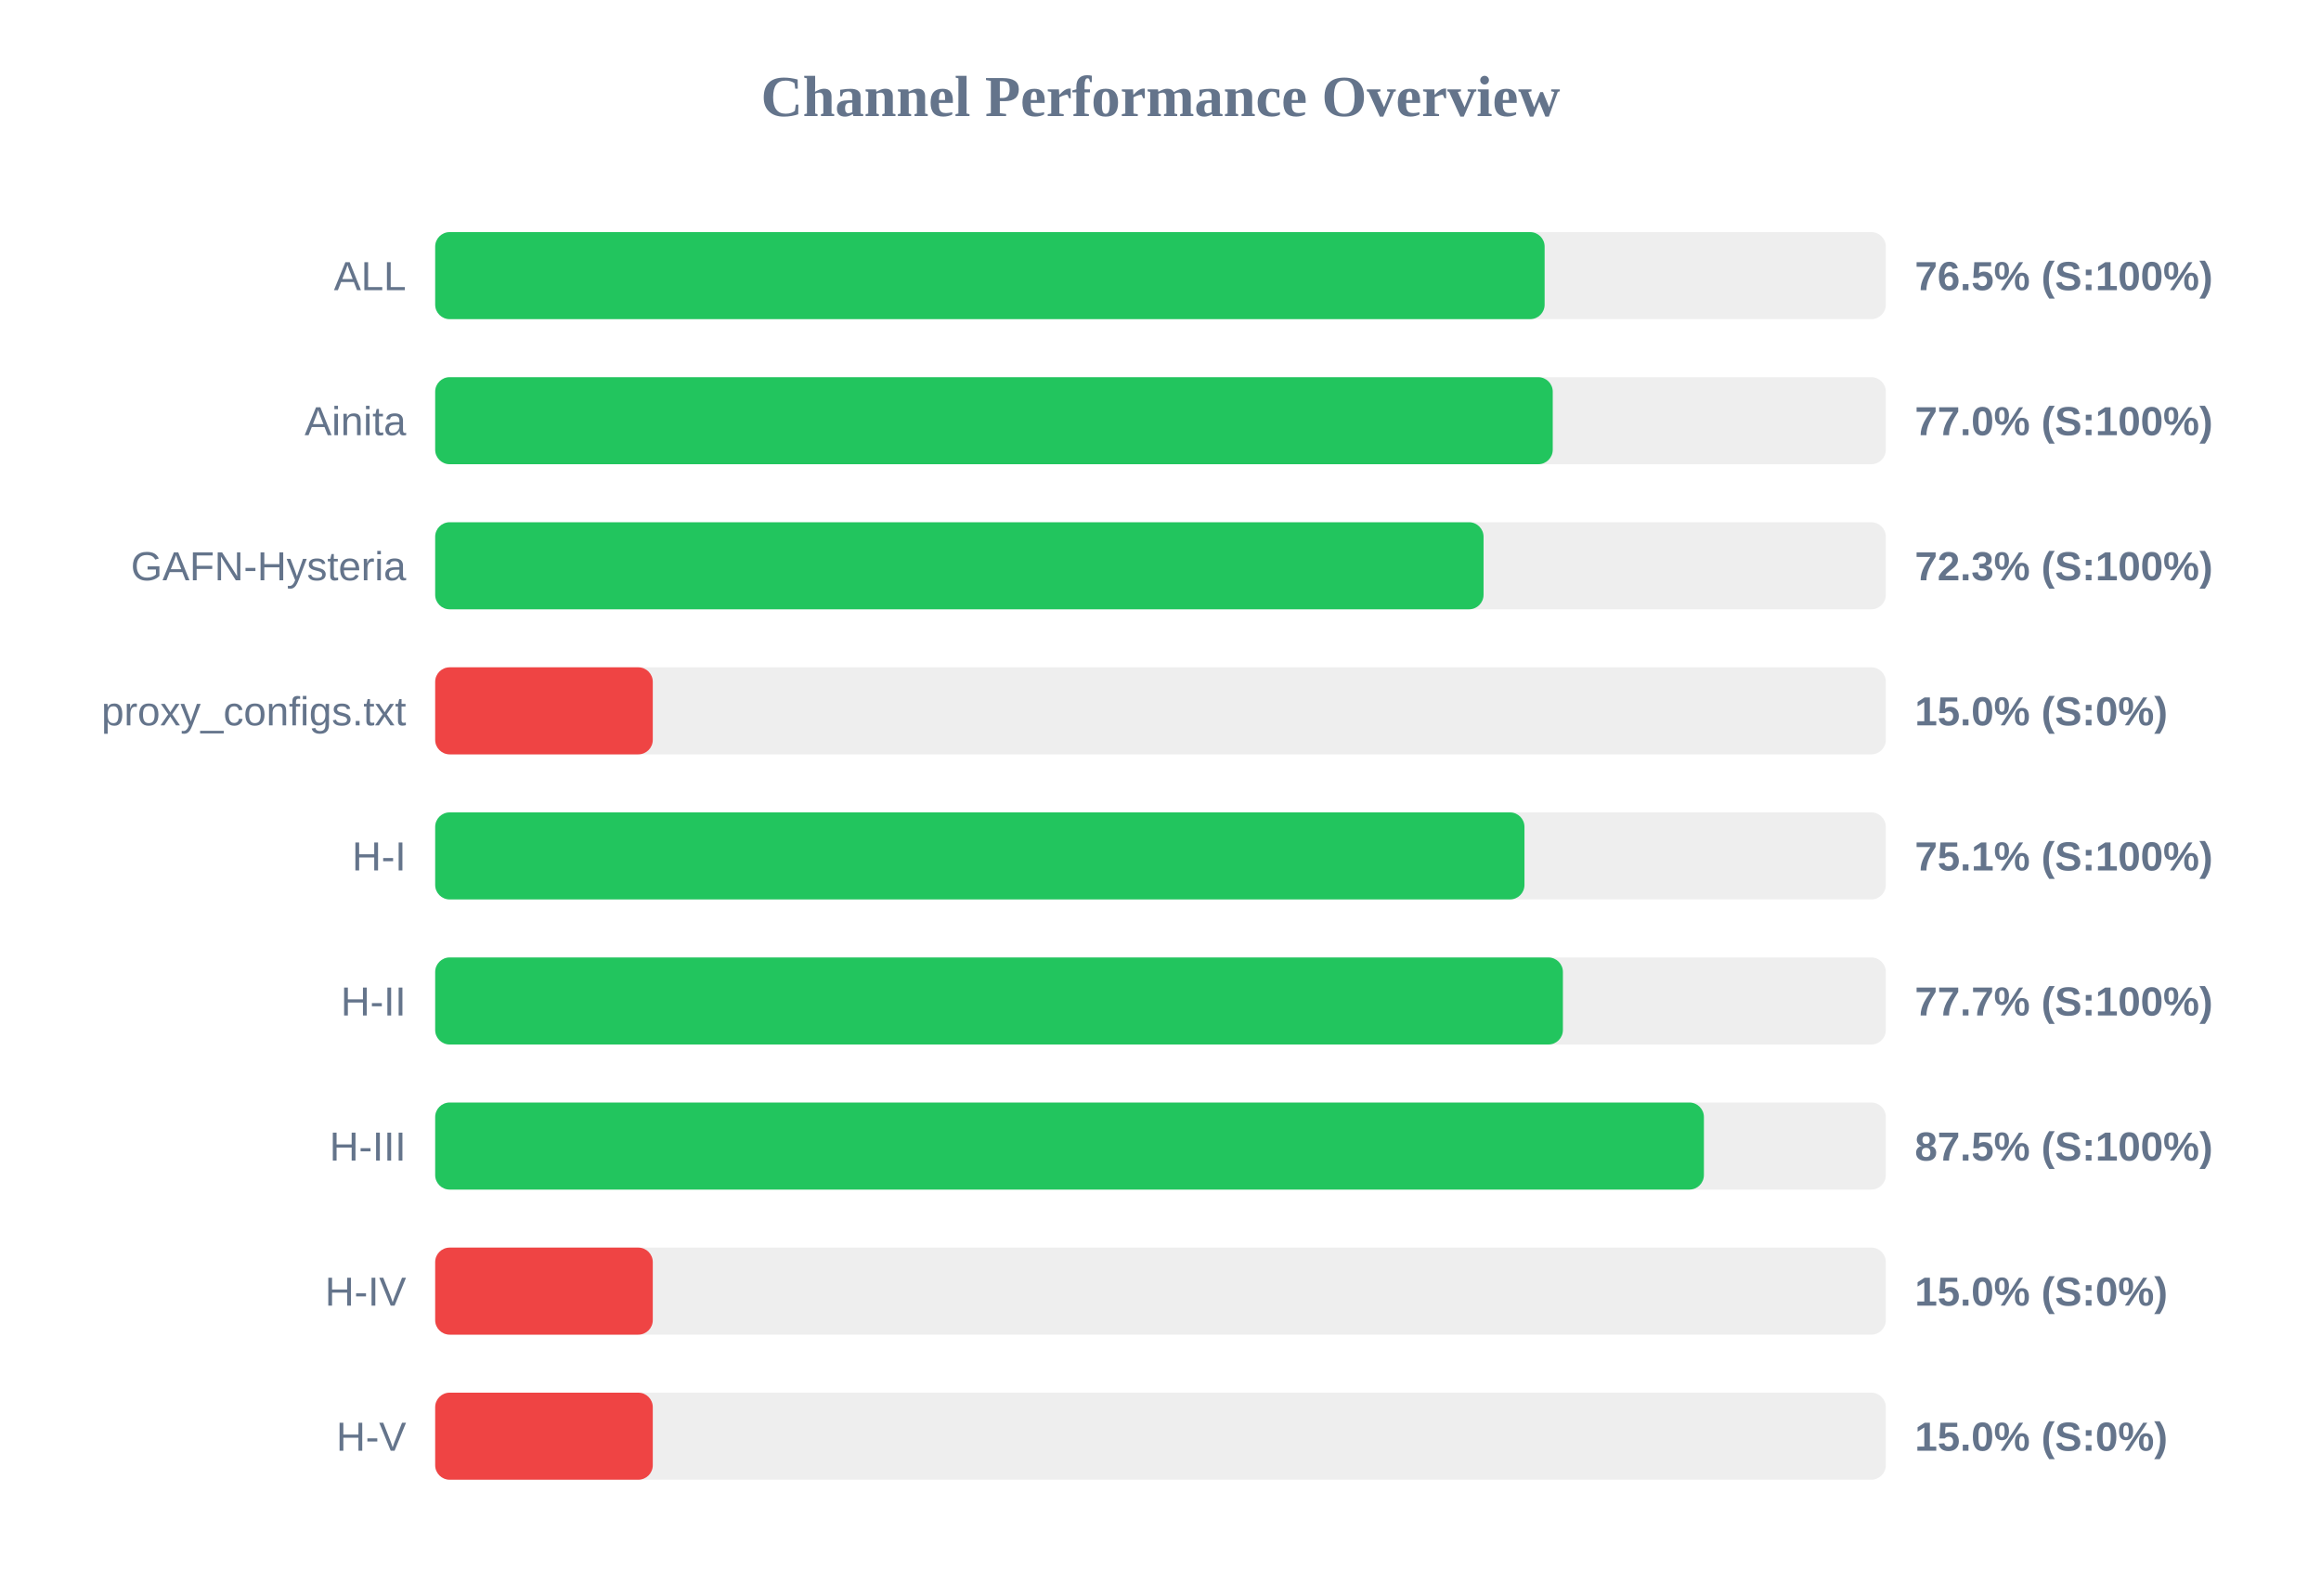
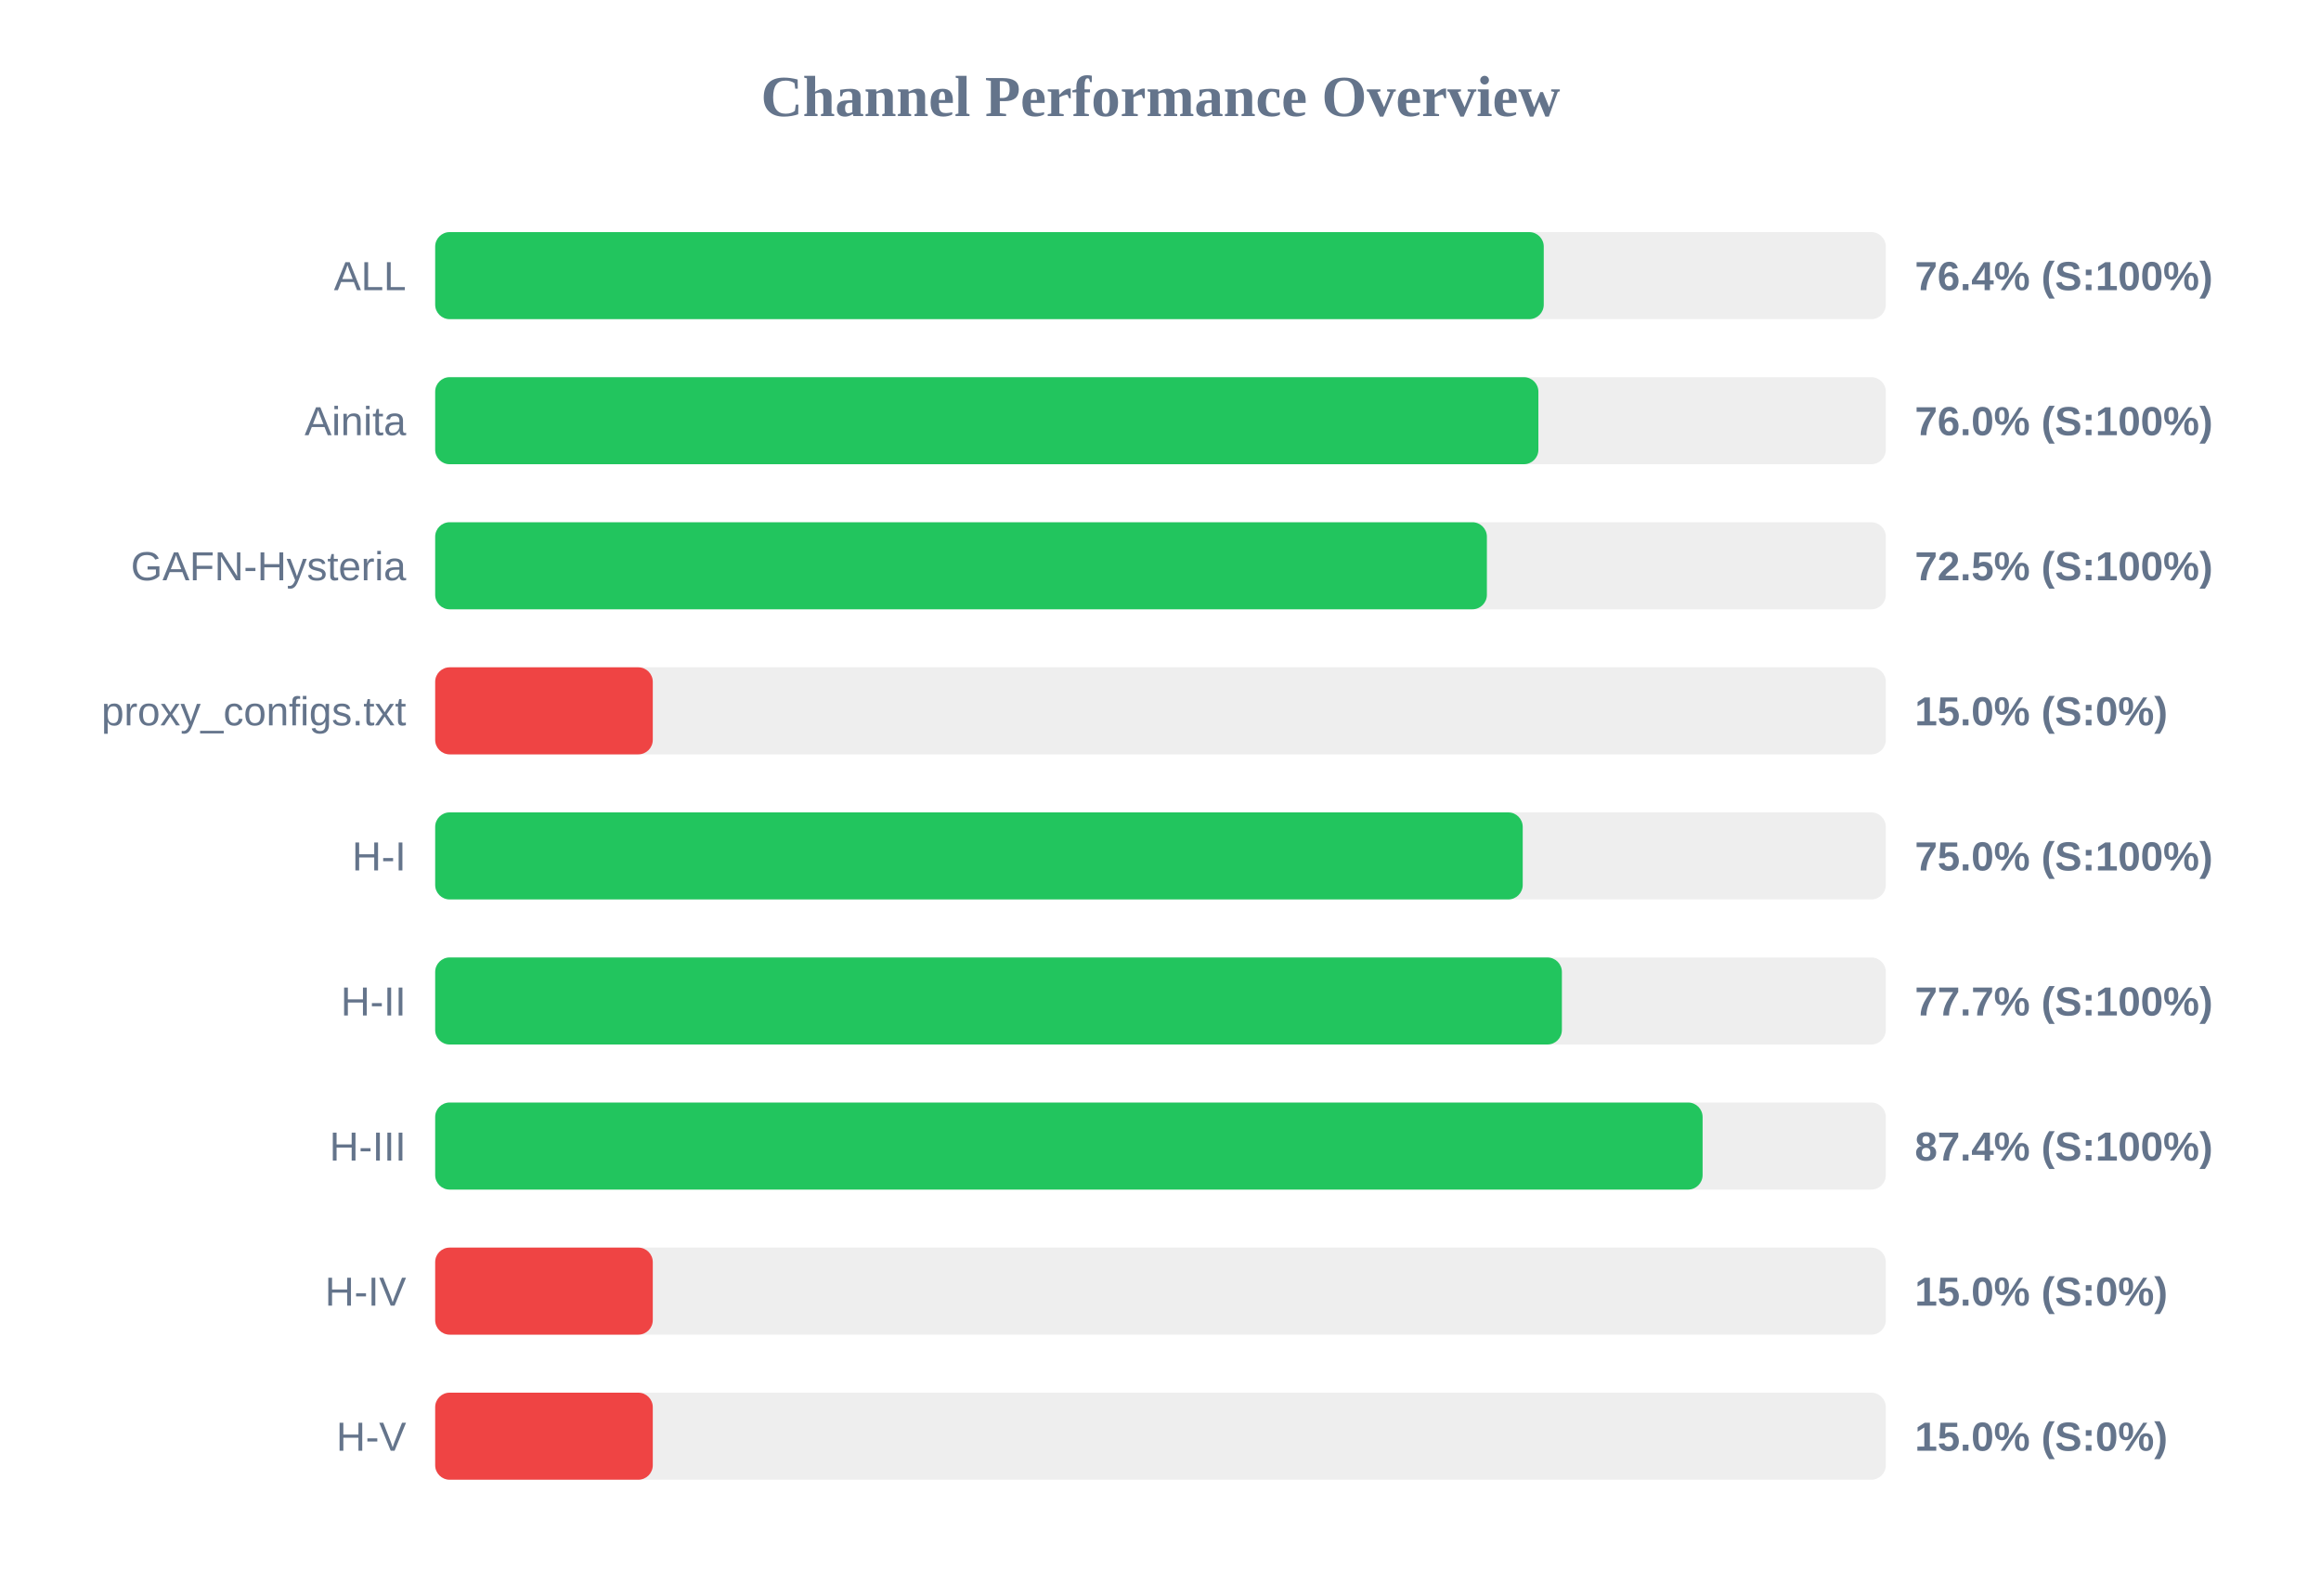
<svg xmlns="http://www.w3.org/2000/svg" width="800" height="550" version="1.1">
  <style>
        .row { font: 14px Arial; fill: #64748b; }
        .score { font: bold 14px Arial; fill: #64748b; }
    </style>
  <text x="400" y="40" text-anchor="middle" font-size="20px" font-weight="bold" fill="#64748b">Channel Performance Overview</text>
  <rect x="150" y="80" width="500" height="30" fill="#eee" rx="5" />
-   <rect x="150" y="80" width="382.4" height="30" fill="#22c55e" rx="5" />
+   <rect x="150" y="80" width="382.1" height="30" fill="#22c55e" rx="5" />
  <text x="140" y="100" text-anchor="end" class="row">ALL</text>
-   <text x="660" y="100" text-anchor="start" class="score">76.5% (S:100%)</text>
+   <text x="660" y="100" text-anchor="start" class="score">76.4% (S:100%)</text>
  <rect x="150" y="130" width="500" height="30" fill="#eee" rx="5" />
-   <rect x="150" y="130" width="385.2" height="30" fill="#22c55e" rx="5" />
+   <rect x="150" y="130" width="380.25" height="30" fill="#22c55e" rx="5" />
  <text x="140" y="150" text-anchor="end" class="row">Ainita</text>
-   <text x="660" y="150" text-anchor="start" class="score">77.0% (S:100%)</text>
+   <text x="660" y="150" text-anchor="start" class="score">76.0% (S:100%)</text>
  <rect x="150" y="180" width="500" height="30" fill="#eee" rx="5" />
-   <rect x="150" y="180" width="361.35" height="30" fill="#22c55e" rx="5" />
+   <rect x="150" y="180" width="362.5" height="30" fill="#22c55e" rx="5" />
  <text x="140" y="200" text-anchor="end" class="row">GAFN-Hysteria</text>
-   <text x="660" y="200" text-anchor="start" class="score">72.3% (S:100%)</text>
+   <text x="660" y="200" text-anchor="start" class="score">72.5% (S:100%)</text>
  <rect x="150" y="230" width="500" height="30" fill="#eee" rx="5" />
  <rect x="150" y="230" width="75.0" height="30" fill="#ef4444" rx="5" />
  <text x="140" y="250" text-anchor="end" class="row">proxy_configs.txt</text>
  <text x="660" y="250" text-anchor="start" class="score">15.0% (S:0%)</text>
  <rect x="150" y="280" width="500" height="30" fill="#eee" rx="5" />
-   <rect x="150" y="280" width="375.45" height="30" fill="#22c55e" rx="5" />
+   <rect x="150" y="280" width="374.85" height="30" fill="#22c55e" rx="5" />
  <text x="140" y="300" text-anchor="end" class="row">H-I</text>
-   <text x="660" y="300" text-anchor="start" class="score">75.1% (S:100%)</text>
+   <text x="660" y="300" text-anchor="start" class="score">75.0% (S:100%)</text>
  <rect x="150" y="330" width="500" height="30" fill="#eee" rx="5" />
-   <rect x="150" y="330" width="388.7" height="30" fill="#22c55e" rx="5" />
+   <rect x="150" y="330" width="388.35" height="30" fill="#22c55e" rx="5" />
  <text x="140" y="350" text-anchor="end" class="row">H-II</text>
  <text x="660" y="350" text-anchor="start" class="score">77.7% (S:100%)</text>
  <rect x="150" y="380" width="500" height="30" fill="#eee" rx="5" />
-   <rect x="150" y="380" width="437.3" height="30" fill="#22c55e" rx="5" />
+   <rect x="150" y="380" width="436.85" height="30" fill="#22c55e" rx="5" />
  <text x="140" y="400" text-anchor="end" class="row">H-III</text>
-   <text x="660" y="400" text-anchor="start" class="score">87.5% (S:100%)</text>
+   <text x="660" y="400" text-anchor="start" class="score">87.4% (S:100%)</text>
  <rect x="150" y="430" width="500" height="30" fill="#eee" rx="5" />
  <rect x="150" y="430" width="75.0" height="30" fill="#ef4444" rx="5" />
  <text x="140" y="450" text-anchor="end" class="row">H-IV</text>
  <text x="660" y="450" text-anchor="start" class="score">15.0% (S:0%)</text>
  <rect x="150" y="480" width="500" height="30" fill="#eee" rx="5" />
  <rect x="150" y="480" width="75.0" height="30" fill="#ef4444" rx="5" />
  <text x="140" y="500" text-anchor="end" class="row">H-V</text>
  <text x="660" y="500" text-anchor="start" class="score">15.0% (S:0%)</text>
</svg>
